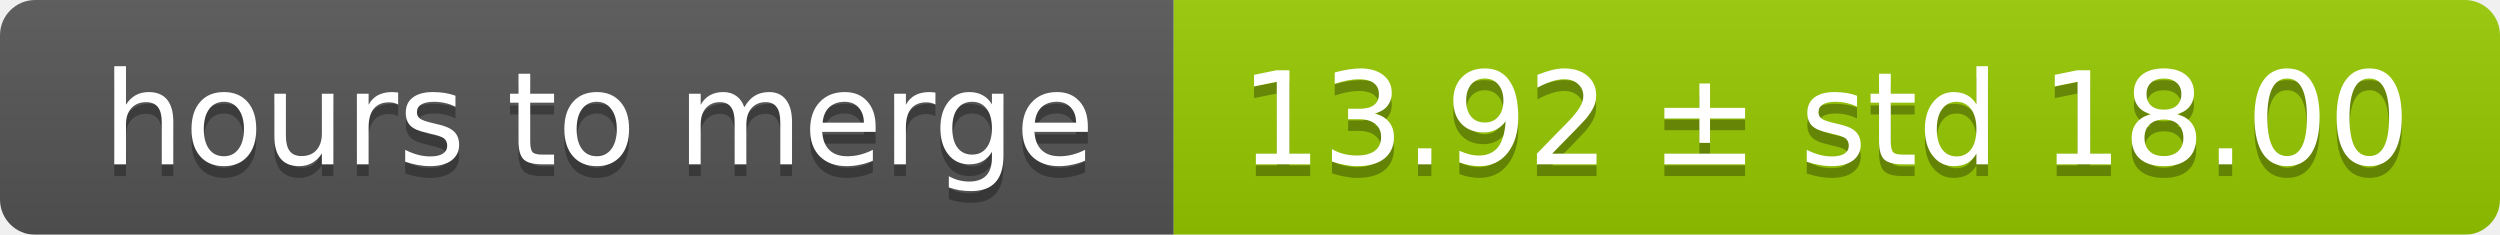
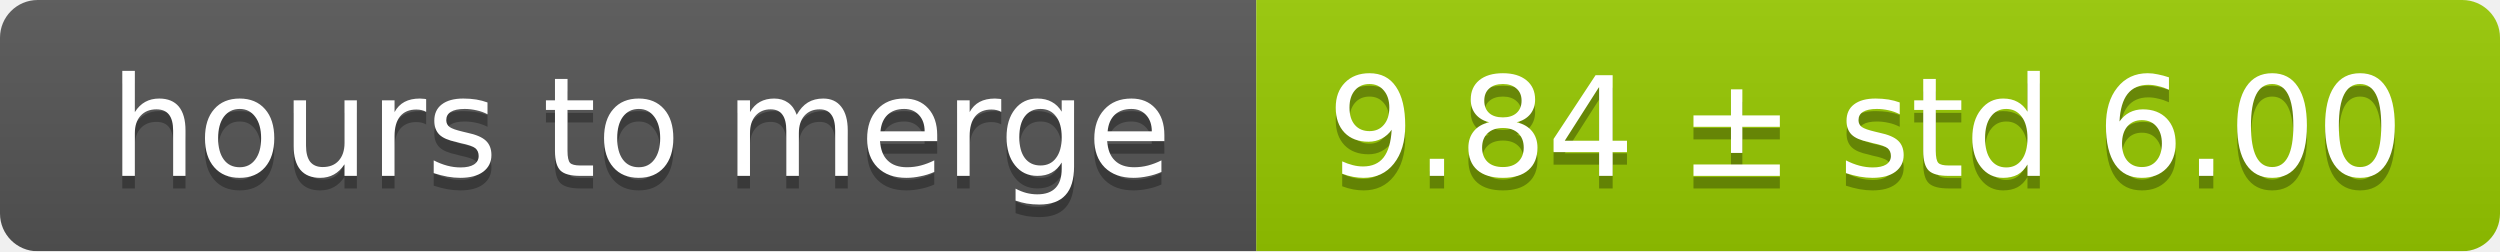
- <svg xmlns="http://www.w3.org/2000/svg" width="213" height="20">
+ <svg xmlns="http://www.w3.org/2000/svg" width="199" height="20">
  <linearGradient id="smooth" x2="0" y2="100%">
    <stop offset="0" stop-color="#bbb" stop-opacity=".1" />
    <stop offset="1" stop-opacity=".1" />
  </linearGradient>
  <mask id="round">
-     <rect width="213" height="20" rx="3" fill="#fff" />
+     <rect width="199" height="20" rx="3" fill="#fff" />
  </mask>
  <g mask="url(#round)">
    <rect width="100" height="20" fill="#555" />
-     <rect x="100" width="113" height="20" fill="#97ca00" />
-     <rect width="213" height="20" fill="url(#smooth)" />
+     <rect x="100" width="99" height="20" fill="#97ca00" />
+     <rect width="199" height="20" fill="url(#smooth)" />
  </g>
  <g fill="#fff" text-anchor="middle" font-family="DejaVu Sans,Verdana,Geneva,sans-serif" font-size="11">
    <text x="51" y="15" fill="#010101" fill-opacity=".3">hours to merge</text>
    <text x="51" y="14">hours to merge</text>
-     <text x="155.5" y="15" fill="#010101" fill-opacity=".3">13.92 ± std 18.00</text>
-     <text x="155.5" y="14">13.92 ± std 18.00</text>
+     <text x="148.5" y="15" fill="#010101" fill-opacity=".3">9.84 ± std 6.00</text>
+     <text x="148.5" y="14">9.84 ± std 6.00</text>
  </g>
</svg>
